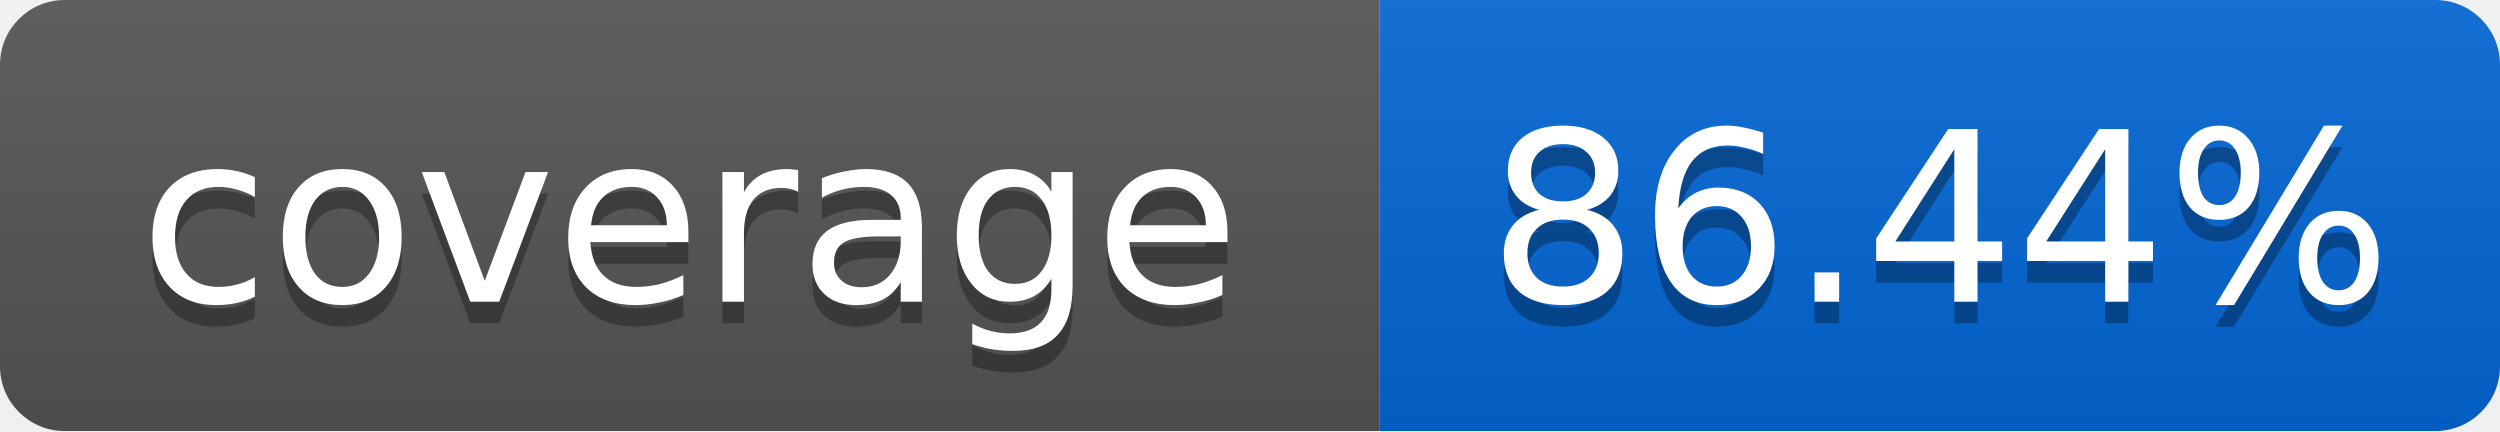
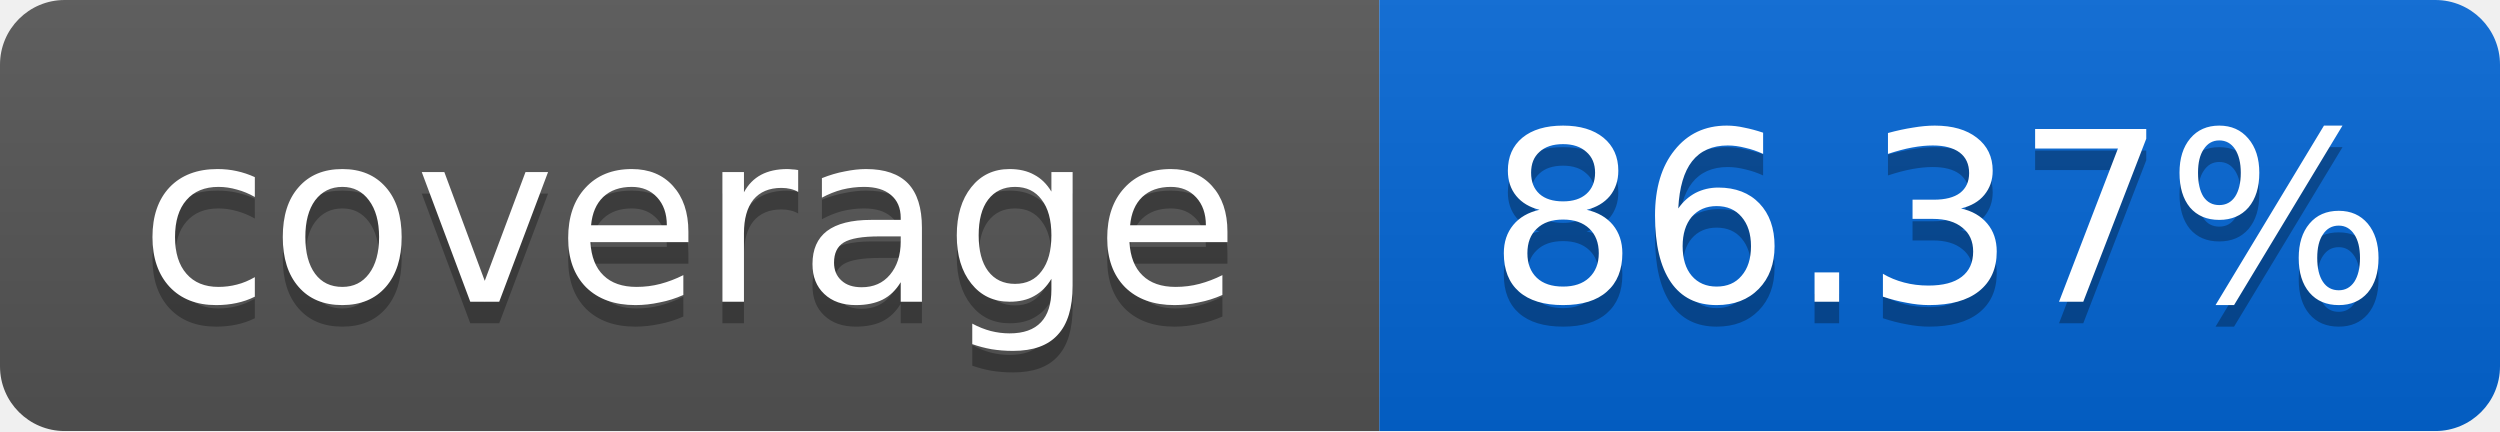
<svg xmlns="http://www.w3.org/2000/svg" width="116" height="20">
  <linearGradient id="smooth" x2="0" y2="100%">
    <stop offset="0" stop-color="#bbb" stop-opacity=".1" />
    <stop offset="1" stop-opacity=".1" />
  </linearGradient>
  <mask id="round">
    <rect width="116" height="20" rx="3" fill="#fff" />
  </mask>
  <g mask="url(#round)">
    <rect width="64" height="20" fill="#555" />
    <rect x="64" width="52" height="20" fill="#0366D6" />
    <rect width="116" height="20" fill="url(#smooth)" />
  </g>
  <g fill="#fff" text-anchor="middle" font-family="DejaVu Sans,Verdana,Geneva,sans-serif" font-size="11">
    <text x="32" y="15" fill="#010101" fill-opacity=".3">coverage</text>
    <text x="32" y="14">coverage</text>
-     <text x="90" y="15" fill="#010101" fill-opacity=".3">86.44%</text>
-     <text x="90" y="14">86.44%</text>
+     <text x="90" y="15" fill="#010101" fill-opacity=".3">86.37%</text>
+     <text x="90" y="14">86.37%</text>
  </g>
</svg>
